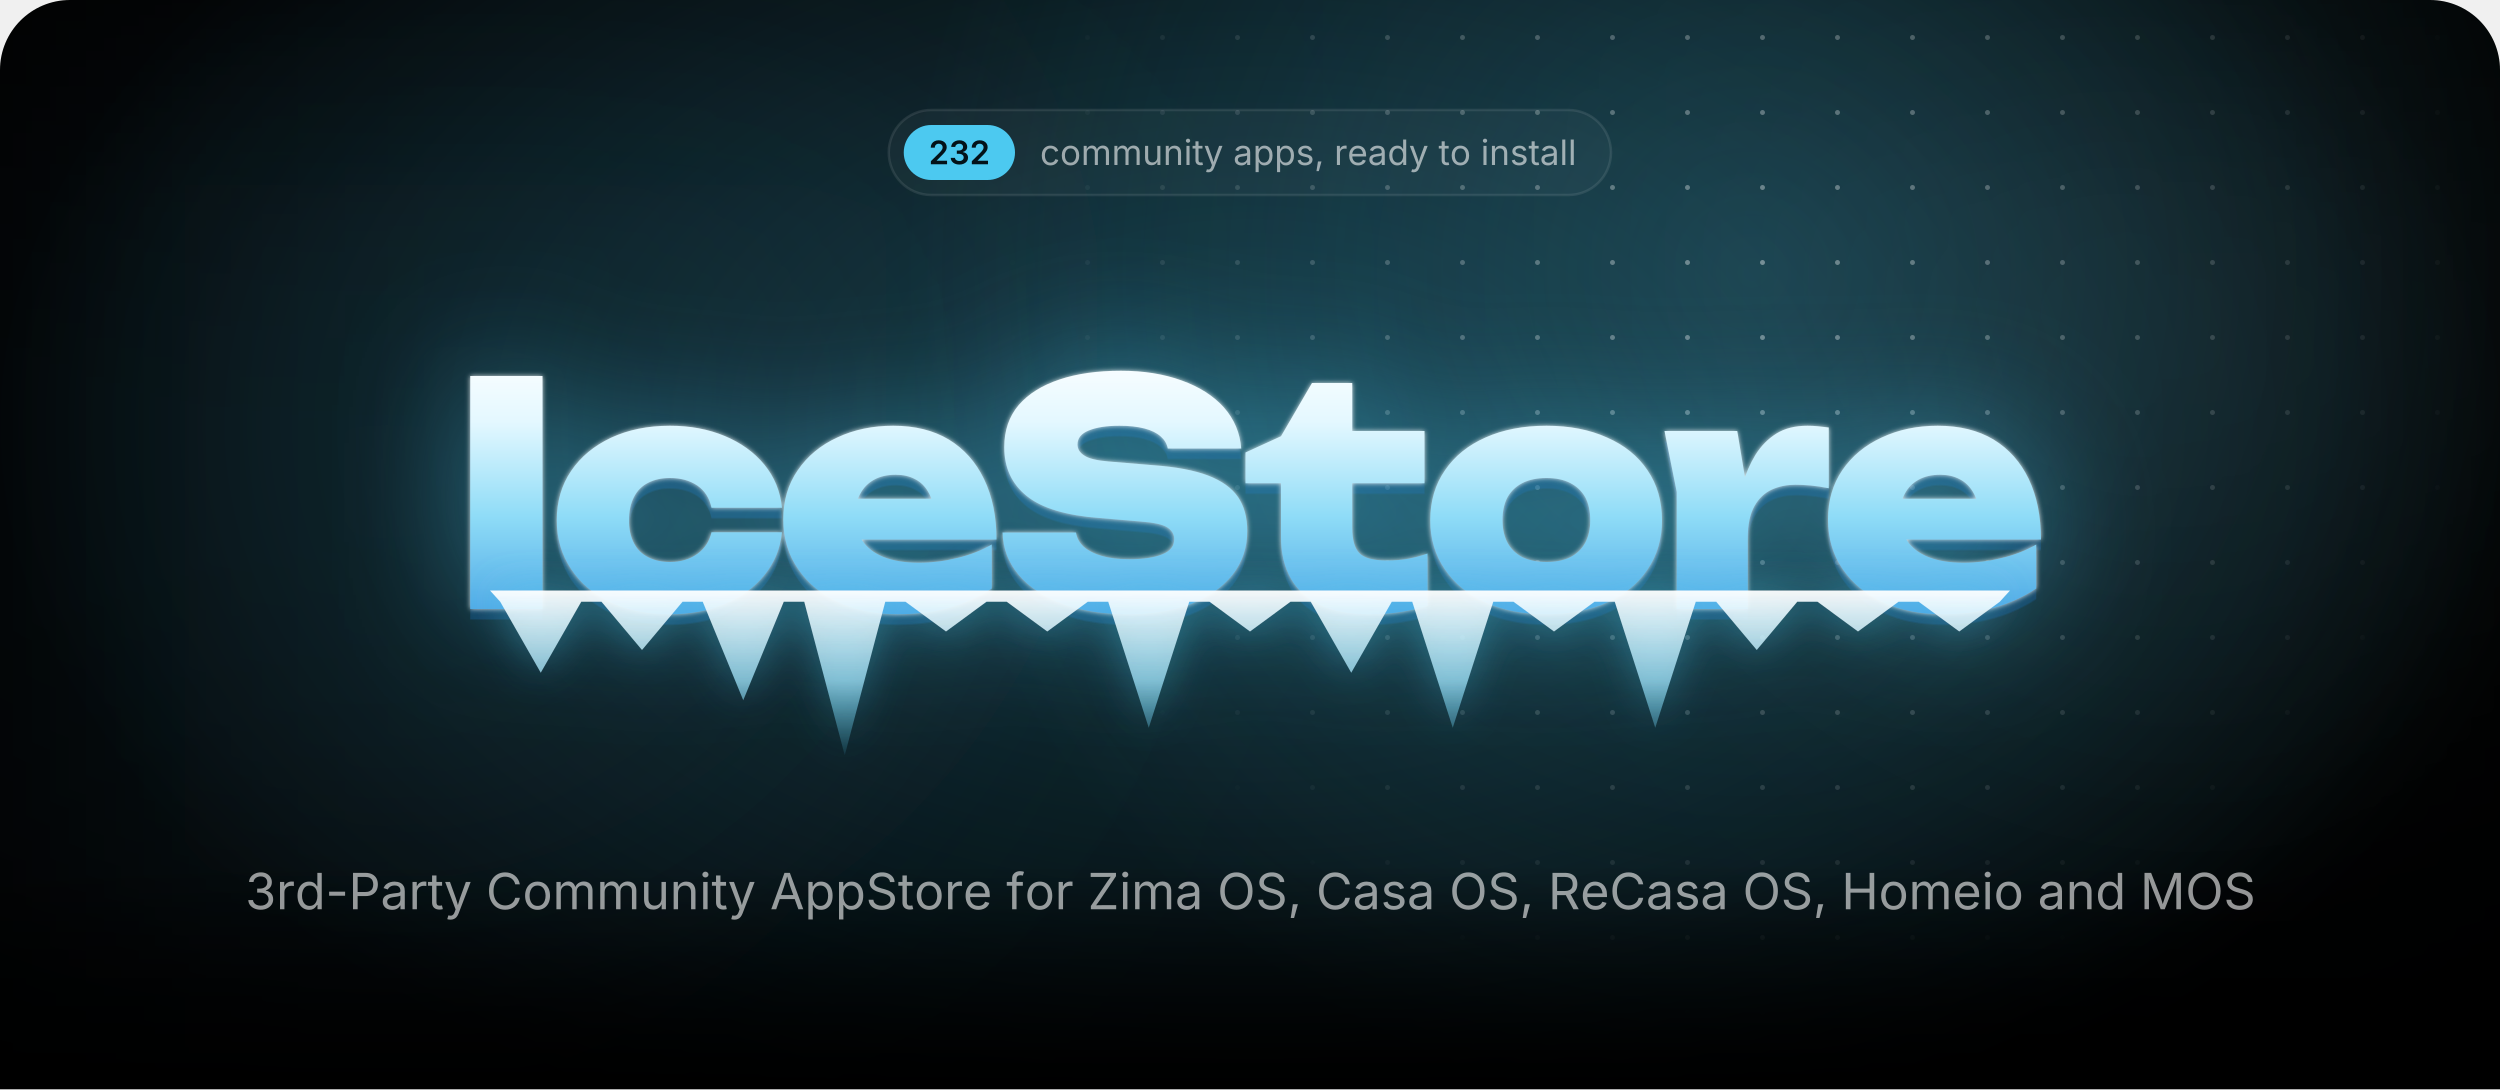
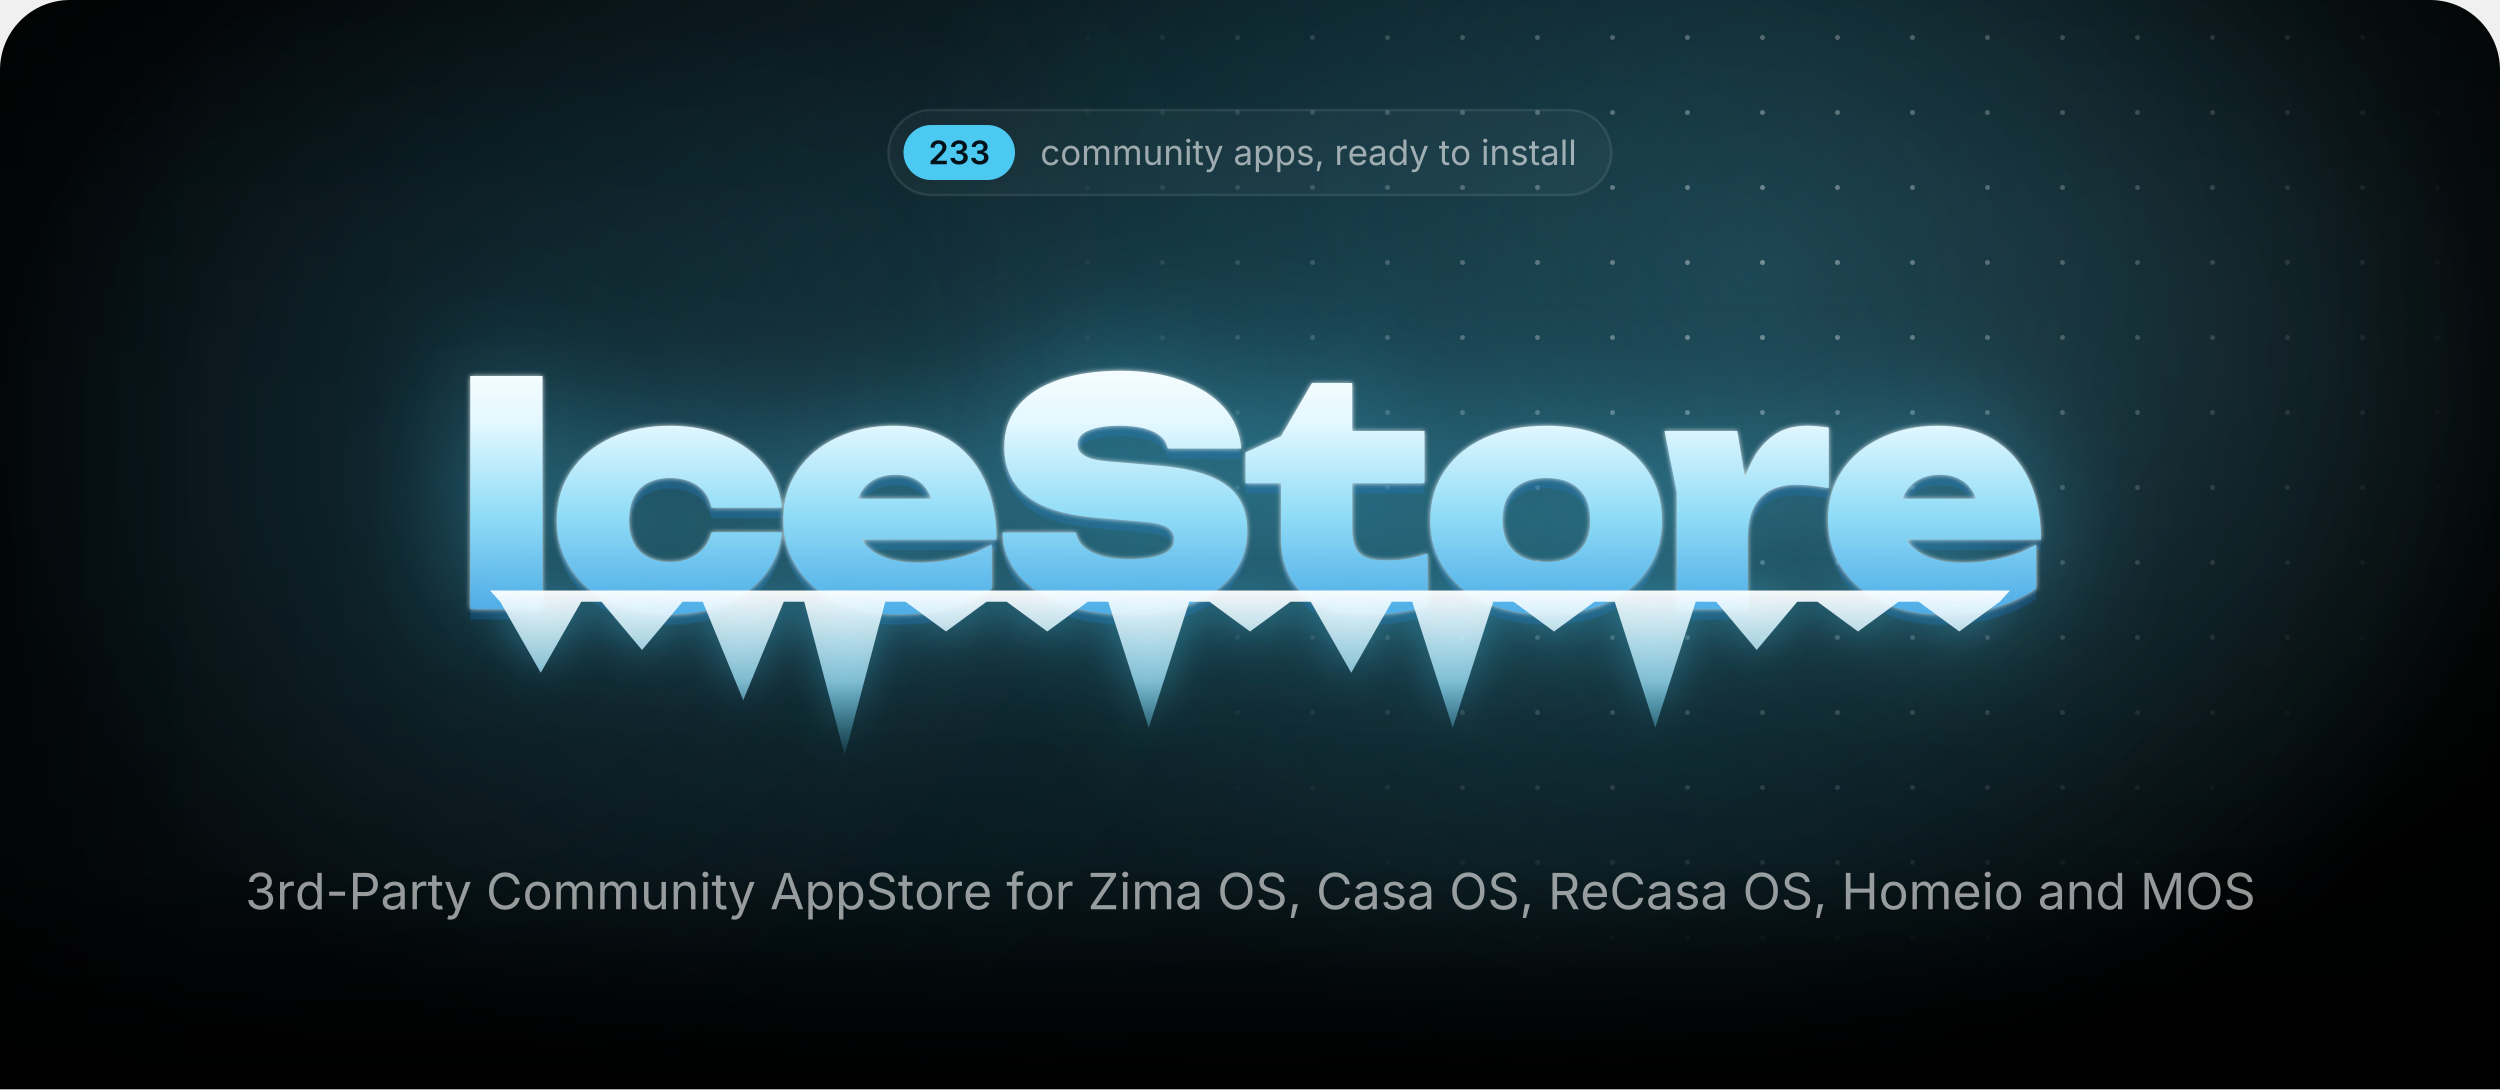
<svg xmlns="http://www.w3.org/2000/svg" width="1000" height="435.7" viewBox="0 0 1000 435.7">
  <style>.blob{transform-box:fill-box;transform-origin:center;animation:drift 22s ease-in-out infinite alternate}.blob+.blob{animation-duration:28s;animation-direction:alternate-reverse}@keyframes drift{to{transform:translate(180px,60px) scale(1.2)}}.spot{animation:spot 18s ease-in-out infinite alternate}@keyframes spot{to{transform:translate(-420px,40px)}}.gl{animation:gl 6s ease-in-out infinite}@keyframes gl{0%,35%{transform:translateX(0)}70%,100%{transform:translateX(1741px)}}.sp{transform-box:fill-box;transform-origin:center;opacity:0;animation:tw 3.2s ease-in-out infinite}@keyframes tw{0%,100%{opacity:0;transform:scale(.3) rotate(0)}50%{opacity:1;transform:scale(1) rotate(45deg)}}@media(prefers-reduced-motion:reduce){*{animation:none!important}}</style>
  <defs>
    <path id="semi.1343" d="M134 0V192L651 701Q724 776 774 834Q823 892 848 946Q874 1001 874 1065Q874 1135 842 1186Q809 1237 754 1264Q698 1292 627 1292Q552 1292 496 1262Q441 1232 411 1176Q381 1121 381 1044H126Q126 1185 190 1290Q255 1395 368 1452Q482 1510 630 1510Q779 1510 892 1454Q1005 1398 1068 1300Q1131 1203 1131 1078Q1131 995 1100 916Q1069 837 989 738Q909 638 763 498L504 234V223H1153V0Z" />
    <path id="semi.1345" d="M651 -20Q494 -20 372 34Q251 88 181 184Q111 279 107 404H376Q380 343 416 298Q453 253 514 228Q575 204 651 204Q731 204 792 232Q854 260 890 310Q925 361 925 427Q925 495 889 547Q853 599 786 628Q719 658 624 658H492V864H624Q702 864 761 892Q820 919 853 968Q886 1017 886 1082Q886 1145 858 1192Q829 1239 776 1266Q724 1292 654 1292Q585 1292 527 1268Q469 1243 433 1198Q397 1153 395 1089H138Q140 1214 210 1308Q279 1403 396 1456Q512 1510 656 1510Q805 1510 915 1454Q1025 1398 1086 1304Q1146 1211 1146 1098Q1146 972 1072 887Q998 802 877 775V763Q981 749 1053 702Q1125 654 1162 580Q1200 506 1200 413Q1200 288 1129 190Q1058 92 934 36Q811 -20 651 -20Z" />
    <path id="regular.586" d="M613 -24Q461 -24 346 48Q232 120 168 250Q104 380 104 552Q104 727 168 858Q232 988 346 1060Q461 1132 613 1132Q694 1132 766 1111Q838 1090 898 1050Q957 1011 1000 954Q1043 896 1066 823L893 774Q881 817 856 853Q831 889 796 916Q760 942 714 956Q668 971 613 971Q501 971 429 912Q357 854 322 759Q287 664 287 552Q287 442 322 348Q357 253 429 195Q501 137 613 137Q669 137 716 152Q763 167 800 194Q836 222 861 260Q886 298 898 343L1070 294Q1048 219 1004 160Q961 102 901 60Q841 19 768 -2Q695 -24 613 -24Z" />
    <path id="regular.790" d="M613 -24Q461 -24 346 48Q232 120 168 250Q104 380 104 552Q104 727 168 858Q232 988 346 1060Q461 1132 613 1132Q766 1132 881 1060Q996 988 1060 858Q1124 727 1124 552Q1124 380 1060 250Q996 120 881 48Q766 -24 613 -24ZM613 137Q726 137 799 195Q872 253 907 348Q942 442 942 552Q942 663 907 758Q872 854 799 912Q726 971 613 971Q501 971 429 912Q357 854 322 759Q287 664 287 552Q287 442 322 348Q357 253 429 195Q501 137 613 137Z" />
    <path id="regular.766" d="M158 0V1118H333L334 868H320Q343 959 392 1018Q442 1078 508 1108Q575 1138 647 1138Q769 1138 844 1063Q920 988 942 866H918Q938 950 991 1011Q1044 1072 1120 1105Q1195 1138 1284 1138Q1381 1138 1461 1096Q1541 1054 1588 969Q1636 884 1636 754V0H1456V749Q1456 870 1388 922Q1320 974 1230 974Q1155 974 1100 942Q1046 911 1016 856Q987 801 987 730V0H807V767Q807 860 745 917Q683 974 588 974Q523 974 466 944Q408 913 373 853Q338 793 338 704V0Z" />
    <path id="regular.915" d="M537 -14Q424 -14 338 32Q253 79 206 173Q158 267 158 408V1118H338V423Q338 294 406 221Q474 148 591 148Q671 148 734 183Q798 218 835 286Q872 353 872 448V1118H1053V0H879V271H903Q851 114 756 50Q660 -14 537 -14Z" />
    <path id="regular.773" d="M338 670V0H158V1118H331L332 847H307Q358 1002 452 1067Q547 1132 674 1132Q787 1132 872 1086Q957 1039 1004 946Q1052 852 1052 710V0H872V695Q872 824 804 897Q737 970 620 970Q540 970 476 935Q412 900 375 833Q338 766 338 670Z" />
    <path id="regular.689" d="M158 0V1118H338V0ZM249 1301Q198 1301 161 1336Q124 1371 124 1420Q124 1470 161 1504Q198 1539 249 1539Q301 1539 338 1504Q375 1470 375 1420Q375 1371 338 1336Q301 1301 249 1301Z" />
    <path id="regular.889" d="M598 1118V964H20V1118ZM188 1384H368V290Q368 215 398 180Q429 146 500 146Q517 146 544 150Q570 154 592 158L629 6Q601 -4 566 -9Q530 -14 495 -14Q350 -14 269 62Q188 139 188 276Z" />
    <path id="regular.998" d="M140 -405 186 -249 205 -254Q260 -268 305 -262Q350 -255 386 -217Q422 -179 449 -99L481 -6L54 1118H251L489 455Q527 351 553 249Q579 147 608 51H542Q571 147 598 250Q624 352 661 455L901 1118H1097L606 -167Q572 -256 524 -314Q477 -371 414 -398Q351 -426 272 -426Q224 -426 189 -419Q154 -412 140 -405Z" />
    <path id="regular.507" d="M471 -26Q365 -26 278 14Q192 54 141 131Q90 208 90 318Q90 414 128 474Q166 534 230 568Q293 603 370 620Q447 637 525 647Q625 660 688 667Q751 674 782 691Q812 708 812 749V755Q812 825 786 874Q760 922 708 948Q656 974 578 974Q498 974 441 949Q384 924 348 886Q313 849 295 810L122 867Q165 969 238 1026Q311 1084 399 1108Q487 1132 573 1132Q629 1132 700 1118Q772 1105 838 1065Q905 1025 948 946Q992 868 992 737V0H815V152H803Q784 113 742 72Q700 30 633 2Q566 -26 471 -26ZM502 133Q602 133 671 172Q740 211 776 274Q812 336 812 404V559Q801 546 764 536Q727 525 680 517Q632 509 588 504Q543 498 517 495Q452 487 396 468Q339 448 305 410Q271 373 271 309Q271 251 301 212Q331 173 383 153Q435 133 502 133Z" />
    <path id="regular.843" d="M158 -418V1118H332V939H352Q371 969 405 1014Q439 1060 503 1096Q567 1132 676 1132Q816 1132 922 1062Q1029 992 1090 862Q1150 733 1150 556Q1150 378 1090 248Q1030 118 924 47Q817 -24 677 -24Q571 -24 506 12Q441 49 406 96Q371 142 352 173H338V-418ZM650 137Q755 137 826 194Q896 250 932 346Q967 441 967 558Q967 674 932 768Q897 861 826 916Q756 971 650 971Q547 971 477 919Q407 867 372 774Q336 682 336 558Q336 434 372 339Q408 244 478 190Q549 137 650 137Z" />
    <path id="regular.871" d="M538 -24Q423 -24 334 10Q244 43 186 109Q128 175 108 271L279 312Q303 220 370 177Q436 134 536 134Q653 134 722 184Q792 234 792 303Q792 361 752 400Q711 438 628 457L442 501Q290 537 216 612Q142 688 142 806Q142 902 196 976Q250 1049 344 1090Q437 1132 556 1132Q671 1132 752 1098Q832 1063 882 1002Q933 942 958 863L795 821Q772 881 718 930Q665 979 557 979Q457 979 390 933Q324 887 324 817Q324 755 369 718Q414 680 512 657L681 617Q833 581 906 506Q979 430 979 315Q979 217 924 140Q868 64 768 20Q669 -24 538 -24Z" />
    <path id="regular.1501" d="M128 -359 216 208H422L266 -359Z" />
    <path id="regular.852" d="M158 0V1118H332V946H344Q375 1031 454 1082Q534 1134 634 1134Q654 1134 682 1133Q709 1132 725 1131V950Q717 952 685 956Q653 960 617 960Q537 960 474 926Q410 893 374 834Q338 776 338 700V0Z" />
    <path id="regular.614" d="M628 -24Q466 -24 348 48Q231 120 168 249Q104 378 104 550Q104 722 166 853Q228 984 342 1058Q455 1132 607 1132Q696 1132 782 1102Q869 1073 940 1008Q1010 942 1052 835Q1094 728 1094 573V498H226V650H997L913 594Q913 704 878 790Q844 875 776 924Q708 972 607 972Q506 972 434 922Q362 873 324 794Q286 714 286 623V522Q286 398 329 312Q372 225 450 180Q527 136 629 136Q695 136 749 155Q803 174 842 212Q881 251 902 308L1076 260Q1050 176 988 112Q926 48 834 12Q743 -24 628 -24Z" />
    <path id="regular.597" d="M577 -24Q438 -24 331 47Q224 118 164 248Q104 378 104 556Q104 733 164 862Q225 992 332 1062Q439 1132 578 1132Q687 1132 751 1096Q815 1060 850 1014Q884 969 902 939H916V1490H1096V0H922V173H902Q884 142 848 96Q813 49 748 12Q684 -24 577 -24ZM604 137Q706 137 776 190Q846 244 882 339Q918 434 918 558Q918 682 882 774Q847 867 777 919Q707 971 604 971Q498 971 428 916Q357 861 322 768Q287 674 287 558Q287 441 322 346Q358 250 429 194Q500 137 604 137Z" />
    <path id="regular.736" d="M338 1490V0H158V1490Z" />
    <path id="regular.1345" d="M635 -20Q489 -20 376 30Q263 80 196 169Q130 258 125 376H317Q323 305 366 254Q408 202 478 174Q547 147 632 147Q726 147 798 180Q871 212 913 271Q955 330 955 407Q955 488 914 550Q874 611 797 646Q720 681 609 681H488V846H609Q696 846 762 878Q829 909 866 966Q903 1023 903 1100Q903 1174 870 1229Q838 1284 778 1314Q718 1345 637 1345Q561 1345 494 1318Q428 1290 386 1239Q343 1188 340 1115H157Q161 1232 227 1321Q293 1410 402 1460Q510 1510 641 1510Q780 1510 880 1454Q981 1398 1035 1307Q1089 1216 1089 1110Q1089 984 1022 896Q956 808 842 774V762Q937 747 1004 698Q1072 649 1108 574Q1143 499 1143 405Q1143 283 1077 187Q1011 91 896 36Q781 -20 635 -20Z" />
    <path id="regular.1459" d="M798 719V553H144V719Z" />
    <path id="regular.375" d="M180 0V1490H690Q864 1490 976 1426Q1089 1363 1144 1256Q1198 1149 1198 1016Q1198 883 1144 775Q1089 667 977 603Q865 539 691 539H330V706H682Q800 706 872 746Q944 787 976 858Q1009 928 1009 1016Q1009 1104 976 1174Q944 1243 872 1283Q799 1323 680 1323H370V0Z" />
    <path id="regular.73" d="M783 -20Q592 -20 442 72Q293 165 208 336Q122 508 122 744Q122 981 208 1152Q293 1324 442 1417Q592 1510 783 1510Q896 1510 996 1477Q1097 1444 1177 1380Q1257 1317 1310 1226Q1364 1136 1384 1021H1194Q1178 1098 1140 1156Q1101 1214 1046 1254Q990 1294 923 1314Q856 1334 783 1334Q649 1334 541 1266Q433 1198 370 1066Q307 935 307 744Q307 554 370 422Q434 291 542 224Q650 156 783 156Q856 156 923 176Q990 197 1046 236Q1101 276 1140 334Q1178 393 1194 469H1384Q1365 355 1312 265Q1258 175 1178 111Q1098 47 998 14Q897 -20 783 -20Z" />
    <path id="regular.2" d="M52 0 593 1490H813L1361 0H1161L845 884Q816 966 778 1088Q739 1211 684 1401H720Q666 1209 626 1084Q587 960 561 884L254 0ZM324 416V582H1089V416Z" />
    <path id="regular.397" d="M657 -26Q496 -26 378 26Q259 78 192 172Q125 265 116 390H311Q319 306 368 252Q417 197 494 170Q570 144 657 144Q758 144 838 177Q919 210 966 270Q1013 330 1013 409Q1013 481 972 526Q932 571 865 600Q798 629 718 651L538 702Q358 753 258 848Q158 943 158 1091Q158 1217 226 1312Q294 1406 410 1458Q526 1510 670 1510Q817 1510 930 1458Q1043 1406 1108 1316Q1174 1227 1178 1114H992Q979 1223 888 1282Q797 1342 664 1342Q568 1342 496 1310Q423 1279 383 1224Q343 1170 343 1100Q343 1022 392 974Q440 927 506 900Q573 874 627 859L776 818Q836 802 908 774Q981 746 1047 700Q1113 653 1156 582Q1198 510 1198 406Q1198 284 1134 186Q1071 88 950 31Q829 -26 657 -26Z" />
    <path id="regular.647" d="M678 1118V964H20V1118ZM240 0V1267Q240 1364 286 1429Q331 1494 404 1527Q477 1560 558 1560Q622 1560 664 1550Q706 1539 726 1530L676 1376Q662 1381 640 1387Q617 1393 579 1393Q496 1393 458 1350Q420 1308 420 1227V0Z" />
    <path id="regular.496" d="M130 0V134L796 1125Q841 1192 892 1260Q943 1327 994 1393L1015 1331Q923 1325 830 1324Q737 1322 645 1322H122V1490H1158V1354L502 379Q454 308 400 237Q347 166 294 97L273 159Q365 165 456 166Q548 168 640 168H1166V0Z" />
    <path id="regular.321" d="M784 -20Q593 -20 444 72Q294 165 208 336Q122 508 122 744Q122 981 208 1152Q294 1324 444 1417Q593 1510 784 1510Q975 1510 1124 1417Q1273 1324 1358 1152Q1444 981 1444 744Q1444 508 1358 336Q1273 165 1124 72Q975 -20 784 -20ZM784 156Q917 156 1024 224Q1132 291 1196 422Q1259 554 1259 744Q1259 936 1196 1068Q1132 1199 1024 1266Q917 1334 784 1334Q650 1334 542 1266Q434 1198 370 1066Q307 935 307 744Q307 554 370 423Q434 292 542 224Q650 156 784 156Z" />
    <path id="regular.384" d="M180 0V1490H690Q864 1490 976 1430Q1089 1371 1144 1267Q1198 1163 1198 1030Q1198 897 1144 795Q1089 693 977 636Q865 578 691 578H286V747H682Q800 747 872 782Q943 816 976 880Q1009 943 1009 1030Q1009 1119 976 1184Q943 1250 871 1286Q799 1323 680 1323H370V0ZM1036 0 676 671H890L1256 0Z" />
    <path id="regular.161" d="M180 0V1490H370V846H1152V1490H1342V0H1152V678H370V0Z" />
    <path id="regular.292" d="M180 0V1490H450L817 550Q830 517 846 468Q863 418 882 360Q900 302 917 244Q934 187 947 138H905Q919 184 936 240Q953 297 972 356Q990 414 1007 465Q1024 516 1037 550L1399 1490H1670V0H1483V851Q1483 897 1484 956Q1484 1015 1486 1080Q1487 1145 1488 1212Q1490 1279 1491 1342H1507Q1486 1273 1462 1202Q1439 1130 1416 1064Q1394 997 1374 942Q1354 887 1340 851L1007 0H842L504 851Q490 886 471 940Q452 993 430 1058Q407 1124 383 1196Q359 1269 334 1342H352Q354 1286 356 1221Q357 1156 358 1090Q359 1023 360 962Q361 900 361 851V0Z" />
    <radialGradient id="glow">
      <stop stop-color="#4cc9f0" stop-opacity=".28" />
      <stop offset="1" stop-color="#4cc9f0" stop-opacity="0" />
    </radialGradient>
    <radialGradient id="cur">
      <stop stop-color="#4cc9f0" stop-opacity=".2" />
      <stop offset=".65" stop-color="#4cc9f0" stop-opacity="0" />
    </radialGradient>
    <radialGradient id="spot">
      <stop stop-color="#fff" />
      <stop offset="1" stop-color="#000" />
    </radialGradient>
    <pattern id="dots" width="30" height="30" patternUnits="userSpaceOnUse">
      <circle cx="15" cy="15" r="1" fill="#fff" fill-opacity=".4" />
    </pattern>
    <mask id="dm">
      <circle class="spot" cx="700" cy="110" r="300" fill="url(#spot)" />
    </mask>
    <linearGradient id="fade" x2="0" y2="1">
      <stop offset="0.793" stop-color="#fff" />
      <stop offset="1" stop-color="#000" />
    </linearGradient>
    <mask id="bf">
      <rect width="1000" height="435.7" fill="url(#fade)" />
    </mask>
    <filter id="blur" filterUnits="userSpaceOnUse" x="-500" y="-500" width="2000" height="1500">
      <feGaussianBlur stdDeviation="90" />
    </filter>
    <linearGradient id="ice" gradientUnits="userSpaceOnUse" x1="0" y1="138" x2="0" y2="256">
      <stop stop-color="#fff" />
      <stop offset=".26" stop-color="#e4f8ff" />
      <stop offset=".58" stop-color="#8fdcf7" />
      <stop offset="1" stop-color="#3d9be0" />
    </linearGradient>
    <linearGradient id="ig" x2="0" y2="1">
      <stop stop-color="#fff" stop-opacity=".95" />
      <stop offset=".55" stop-color="#9fe3fa" stop-opacity=".75" />
      <stop offset="1" stop-color="#4cc9f0" stop-opacity=".1" />
    </linearGradient>
    <linearGradient id="gl">
      <stop stop-color="#fff" stop-opacity="0" />
      <stop offset=".5" stop-color="#fff" stop-opacity=".95" />
      <stop offset="1" stop-color="#fff" stop-opacity="0" />
    </linearGradient>
    <clipPath id="wc">
      <path d="M188.1 150.4H217V243.6H188.1ZM312.8 212.9Q311.8 222.7 305.7 230.1Q299.7 237.5 289.9 241.6Q280.1 245.7 268 245.7Q254.7 245.7 244.4 241Q234.2 236.3 228.5 227.7Q222.7 219.1 222.7 208.1Q222.7 196.8 228.5 188.3Q234.2 179.9 244.4 175.1Q254.7 170.3 268 170.3Q280.1 170.3 289.9 174.4Q299.7 178.5 305.7 185.8Q311.8 193.2 312.8 203.1H284.6Q283.4 197.3 278.9 194.2Q274.4 191.2 268 191.2Q263 191.2 259.3 193.1Q255.5 195 253.6 198.8Q251.6 202.6 251.6 208.1Q251.6 213.5 253.6 217.3Q255.5 221 259.3 222.9Q263 224.8 268 224.8Q274.4 224.8 278.9 221.6Q283.4 218.3 284.6 212.9ZM359 245.7Q345.9 245.7 335.6 241Q325.2 236.3 319.3 227.7Q313.3 219.1 313.3 207.7Q313.3 196.5 319.1 188.1Q324.9 179.6 334.9 175Q344.9 170.3 357.3 170.3Q370.3 170.3 379.5 175.8Q388.7 181.4 393.6 191.6Q398.6 201.9 398.6 215.8H336.6V199.5H382.2L373.8 205.1Q373.3 200.2 371.3 196.8Q369.4 193.4 366.1 191.7Q362.8 189.9 358.3 189.9Q353.2 189.9 349.6 191.9Q346 193.9 344.1 197.5Q342.1 201 342.1 205.5Q342.1 211.8 344.9 216.2Q347.7 220.5 353.4 222.8Q359.2 225.1 367.6 225.1Q375.3 225.1 382.9 223.2Q390.5 221.4 396.7 217.8V235.4Q389.1 240.4 379.7 243.1Q370.3 245.7 359 245.7ZM401 213H430.4Q430.9 216.3 433.5 218.7Q436.2 221.1 440.8 222.4Q445.4 223.7 451.6 223.7Q460.2 223.7 465 221.7Q469.7 219.8 469.7 215.7Q469.7 212.8 467 211Q464.3 209.2 456.2 208.6L439.8 207.2Q419.7 205.7 410.7 198.4Q401.7 191.2 401.7 178.9Q401.7 168.8 407.5 162Q413.3 155.3 423.8 151.8Q434.2 148.3 448.4 148.3Q462 148.3 472.7 152.2Q483.3 156 489.6 163Q495.8 170.1 496.5 179.4H467.1Q466.6 176.6 464.3 174.6Q462 172.5 457.8 171.4Q453.6 170.3 447.8 170.3Q440.1 170.3 435.5 172.2Q431 174 431 177.8Q431 180.5 433.7 182.2Q436.3 184 443.5 184.6L461.5 186.1Q475 187.1 483.2 190.2Q491.5 193.4 495.2 198.8Q498.9 204.2 498.9 212.4Q498.9 222.4 493 229.9Q487 237.4 476.3 241.6Q465.5 245.7 451.1 245.7Q436.3 245.7 425.1 241.6Q414 237.5 407.6 230.1Q401.3 222.7 401 213ZM498.2 193.3V181L512.4 174.5L524.8 153.2H540.9V172.4H569.8V193.3H540.9V211.1Q540.9 218.3 543.7 221.2Q546.5 224.2 554.7 224.2Q559.8 224.2 563.8 223.4Q567.8 222.6 571 221.4V242.4Q567 243.6 560.9 244.7Q554.9 245.7 548.1 245.7Q536 245.7 528.1 242Q520.2 238.3 516.3 231.3Q512.4 224.4 512.4 214.9V193.3ZM618.5 245.7Q604.7 245.7 594.2 241Q583.8 236.3 578 227.8Q572.1 219.3 572.1 208.1Q572.1 196.6 578 188.1Q583.8 179.6 594.2 175Q604.7 170.3 618.6 170.3Q632.4 170.3 642.8 175Q653.3 179.6 659 188.1Q664.8 196.6 664.8 208.1Q664.8 219.3 659 227.8Q653.3 236.3 642.8 241Q632.4 245.7 618.5 245.7ZM618.6 224.8Q624.2 224.8 628.1 222.9Q632 220.9 634.1 217.1Q636.1 213.3 636.1 208.1Q636.1 202.7 634.1 198.9Q632 195.2 628.1 193.2Q624.2 191.2 618.6 191.2Q613 191.2 609 193.2Q605.1 195.2 603 198.9Q601 202.7 601 208Q601 213.3 603 217.1Q605.1 220.9 609 222.9Q613 224.8 618.6 224.8ZM665.8 172.4H694.9L699.1 197.6V243.6H670.7V196.8ZM731.5 171V195.3Q727.6 194.5 724.3 194.2Q721 193.9 718.2 193.9Q713.1 193.9 708.8 195.8Q704.4 197.8 701.8 202.4Q699.1 207.1 699.1 215.3L693.9 208.8Q695 201.1 696.9 194.2Q698.9 187.3 702.2 181.9Q705.6 176.5 710.6 173.4Q715.6 170.3 723 170.3Q725 170.3 727.1 170.5Q729.2 170.7 731.5 171ZM776.9 245.7Q763.7 245.7 753.4 241Q743.1 236.3 737.1 227.7Q731.2 219.1 731.2 207.7Q731.2 196.5 736.9 188.1Q742.7 179.6 752.7 175Q762.7 170.3 775.1 170.3Q788.2 170.3 797.4 175.8Q806.6 181.4 811.5 191.6Q816.4 201.9 816.4 215.8H754.4V199.5H800L791.7 205.1Q791.2 200.2 789.2 196.8Q787.2 193.4 783.9 191.7Q780.6 189.9 776.1 189.9Q771 189.9 767.4 191.9Q763.8 193.9 761.9 197.5Q760 201 760 205.5Q760 211.8 762.8 216.2Q765.6 220.5 771.3 222.8Q777 225.1 785.5 225.1Q793.2 225.1 800.7 223.2Q808.3 221.4 814.5 217.8V235.4Q807 240.4 797.6 243.1Q788.2 245.7 776.9 245.7Z" />
    </clipPath>
    <filter id="frost" x="-20%" y="-60%" width="140%" height="220%" color-interpolation-filters="sRGB">
      <feGaussianBlur in="SourceAlpha" stdDeviation="1" result="a" />
      <feFlood flood-color="#fff" flood-opacity=".85" />
      <feComposite in2="a" operator="in" result="s1" />
      <feGaussianBlur in="SourceAlpha" stdDeviation="25.2" result="b" />
      <feFlood flood-color="#4cc9f0" flood-opacity=".5" />
      <feComposite in2="b" operator="in" result="s2" />
      <feOffset in="SourceAlpha" dy="4.2" result="c" />
      <feFlood flood-color="#125696" flood-opacity=".4" />
      <feComposite in2="c" operator="in" result="s3" />
      <feMerge>
        <feMergeNode in="s3" />
        <feMergeNode in="s2" />
        <feMergeNode in="s1" />
        <feMergeNode in="SourceGraphic" />
      </feMerge>
    </filter>
    <filter id="drip" x="-10%" y="-60%" width="120%" height="220%">
      <feGaussianBlur in="SourceAlpha" stdDeviation="8.4" result="b" />
      <feFlood flood-color="#4cc9f0" flood-opacity=".45" />
      <feComposite in2="b" operator="in" />
      <feMerge>
        <feMergeNode />
        <feMergeNode in="SourceGraphic" />
      </feMerge>
    </filter>
    <clipPath id="pg">
      <path d="M0,28 A28,28 0 0 1 28,0 H972 A28,28 0 0 1 1000,28 V435.7 A0,0 0 0 1 1000,435.7 H0 A0,0 0 0 1 0,435.7 Z" />
    </clipPath>
  </defs>
  <g clip-path="url(#pg)">
    <rect x="0" y="0" width="1000" height="435.7" rx="0" fill="#000" />
    <g mask="url(#bf)">
      <ellipse cx="500" cy="170" rx="500" ry="310" fill="url(#glow)" />
      <circle class="blob" cx="140" cy="140" r="260" fill="#4cc9f0" fill-opacity=".1" filter="url(#blur)" />
      <circle class="blob" cx="900" cy="40" r="220" fill="#a5e8ff" fill-opacity=".08" filter="url(#blur)" />
      <circle class="spot" cx="700" cy="110" r="520" fill="url(#cur)" />
      <rect width="1000" height="435.7" fill="url(#dots)" mask="url(#dm)" />
    </g>
-     <rect x="355.5" y="44" width="288.9" height="34" rx="17" fill="rgba(255,255,255,.035)" stroke="rgba(255,255,255,.09)" />
-     <rect x="361.5" y="50" width="44.5" height="22" rx="11" fill="#4cc9f0" />
-     <g fill="#031219" transform="translate(371.5,65.7) scale(0.00635,-0.00635)">
+     <rect x="355.4" y="44" width="289.1" height="34" rx="17" fill="rgba(255,255,255,.035)" stroke="rgba(255,255,255,.09)" />
+     <rect x="361.4" y="50" width="44.6" height="22" rx="11" fill="#4cc9f0" />
+     <g fill="#031219" transform="translate(371.4,65.7) scale(0.00635,-0.00635)">
      <use href="#semi.1343" x="0" />
      <use href="#semi.1345" x="1276" />
-       <use href="#semi.1343" x="2579" />
-     </g>
-     <g fill="rgba(255,255,255,.58)" transform="translate(416,66) scale(0.00684,-0.00684)">
+       <use href="#semi.1345" x="2579" />
+     </g>
+     <g fill="rgba(255,255,255,.58)" transform="translate(416.1,66) scale(0.00684,-0.00684)">
      <use href="#regular.586" x="0" />
      <use href="#regular.790" x="1170" />
      <use href="#regular.766" x="2398" />
      <use href="#regular.766" x="4192" />
      <use href="#regular.915" x="5986" />
      <use href="#regular.773" x="7197" />
      <use href="#regular.689" x="8407" />
      <use href="#regular.889" x="8903" />
      <use href="#regular.998" x="9573" />
      <use href="#regular.507" x="11300" />
      <use href="#regular.843" x="12450" />
      <use href="#regular.843" x="13704" />
      <use href="#regular.871" x="14958" />
      <use href="#regular.1501" x="16039" />
      <use href="#regular.852" x="17205" />
      <use href="#regular.614" x="17976" />
      <use href="#regular.507" x="19170" />
      <use href="#regular.597" x="20320" />
      <use href="#regular.998" x="21574" />
      <use href="#regular.889" x="23301" />
      <use href="#regular.790" x="23971" />
      <use href="#regular.689" x="25775" />
      <use href="#regular.773" x="26271" />
      <use href="#regular.871" x="27481" />
      <use href="#regular.889" x="28562" />
      <use href="#regular.507" x="29232" />
      <use href="#regular.736" x="30382" />
      <use href="#regular.736" x="30878" />
    </g>
    <g filter="url(#frost)">
      <path fill="url(#ice)" d="M188.1 150.4H217V243.6H188.1ZM312.8 212.9Q311.8 222.7 305.7 230.1Q299.7 237.5 289.9 241.6Q280.1 245.7 268 245.7Q254.7 245.7 244.4 241Q234.2 236.3 228.5 227.7Q222.7 219.1 222.7 208.1Q222.7 196.8 228.5 188.3Q234.2 179.9 244.4 175.1Q254.7 170.3 268 170.3Q280.1 170.3 289.9 174.4Q299.7 178.5 305.7 185.8Q311.8 193.2 312.8 203.1H284.6Q283.4 197.3 278.9 194.2Q274.4 191.2 268 191.2Q263 191.2 259.3 193.1Q255.5 195 253.6 198.8Q251.6 202.6 251.6 208.1Q251.6 213.5 253.6 217.3Q255.5 221 259.3 222.9Q263 224.8 268 224.8Q274.4 224.8 278.9 221.6Q283.4 218.3 284.6 212.9ZM359 245.7Q345.9 245.7 335.6 241Q325.2 236.3 319.3 227.7Q313.3 219.1 313.3 207.7Q313.3 196.5 319.1 188.1Q324.9 179.6 334.9 175Q344.9 170.3 357.3 170.3Q370.3 170.3 379.5 175.8Q388.7 181.4 393.6 191.6Q398.6 201.9 398.6 215.8H336.6V199.5H382.2L373.8 205.1Q373.3 200.2 371.3 196.8Q369.4 193.4 366.1 191.7Q362.8 189.9 358.3 189.9Q353.2 189.9 349.6 191.9Q346 193.9 344.1 197.5Q342.1 201 342.1 205.5Q342.1 211.8 344.9 216.2Q347.7 220.5 353.4 222.8Q359.2 225.1 367.6 225.1Q375.3 225.1 382.9 223.2Q390.5 221.4 396.7 217.8V235.4Q389.1 240.4 379.7 243.1Q370.3 245.7 359 245.7ZM401 213H430.4Q430.9 216.3 433.5 218.7Q436.2 221.1 440.8 222.4Q445.4 223.7 451.6 223.7Q460.2 223.7 465 221.7Q469.7 219.8 469.7 215.7Q469.7 212.8 467 211Q464.3 209.2 456.2 208.6L439.8 207.2Q419.7 205.7 410.7 198.4Q401.7 191.2 401.7 178.9Q401.7 168.8 407.5 162Q413.3 155.3 423.8 151.8Q434.2 148.3 448.4 148.3Q462 148.3 472.7 152.2Q483.3 156 489.6 163Q495.8 170.1 496.5 179.4H467.1Q466.6 176.6 464.3 174.6Q462 172.5 457.8 171.4Q453.6 170.3 447.8 170.3Q440.1 170.3 435.5 172.2Q431 174 431 177.8Q431 180.5 433.7 182.2Q436.3 184 443.5 184.6L461.5 186.1Q475 187.1 483.2 190.2Q491.5 193.4 495.2 198.8Q498.9 204.2 498.9 212.4Q498.9 222.4 493 229.9Q487 237.4 476.3 241.6Q465.5 245.7 451.1 245.7Q436.3 245.7 425.1 241.6Q414 237.5 407.6 230.1Q401.3 222.7 401 213ZM498.2 193.3V181L512.4 174.5L524.8 153.2H540.9V172.4H569.8V193.3H540.9V211.1Q540.9 218.3 543.7 221.2Q546.5 224.2 554.7 224.2Q559.8 224.2 563.8 223.4Q567.8 222.6 571 221.4V242.4Q567 243.6 560.9 244.7Q554.9 245.7 548.1 245.7Q536 245.7 528.1 242Q520.2 238.3 516.3 231.3Q512.4 224.4 512.4 214.9V193.3ZM618.5 245.7Q604.7 245.7 594.2 241Q583.8 236.3 578 227.8Q572.1 219.3 572.1 208.1Q572.1 196.6 578 188.1Q583.8 179.6 594.2 175Q604.7 170.3 618.6 170.3Q632.4 170.3 642.8 175Q653.3 179.6 659 188.1Q664.8 196.6 664.8 208.1Q664.8 219.3 659 227.8Q653.3 236.3 642.8 241Q632.4 245.7 618.5 245.7ZM618.6 224.8Q624.2 224.8 628.1 222.9Q632 220.9 634.1 217.1Q636.1 213.3 636.1 208.1Q636.1 202.7 634.1 198.9Q632 195.2 628.1 193.2Q624.2 191.2 618.6 191.2Q613 191.2 609 193.2Q605.1 195.2 603 198.9Q601 202.7 601 208Q601 213.3 603 217.1Q605.1 220.9 609 222.9Q613 224.8 618.6 224.8ZM665.8 172.4H694.9L699.1 197.6V243.6H670.7V196.8ZM731.5 171V195.3Q727.6 194.5 724.3 194.2Q721 193.9 718.2 193.9Q713.1 193.9 708.8 195.8Q704.4 197.8 701.8 202.4Q699.1 207.1 699.1 215.3L693.9 208.8Q695 201.1 696.9 194.2Q698.9 187.3 702.2 181.9Q705.6 176.5 710.6 173.4Q715.6 170.3 723 170.3Q725 170.3 727.1 170.5Q729.2 170.7 731.5 171ZM776.9 245.7Q763.7 245.7 753.4 241Q743.1 236.3 737.1 227.7Q731.2 219.1 731.2 207.7Q731.2 196.5 736.9 188.1Q742.7 179.6 752.7 175Q762.7 170.3 775.1 170.3Q788.2 170.3 797.4 175.8Q806.6 181.4 811.5 191.6Q816.4 201.9 816.4 215.8H754.4V199.5H800L791.7 205.1Q791.2 200.2 789.2 196.8Q787.2 193.4 783.9 191.7Q780.6 189.9 776.1 189.9Q771 189.9 767.4 191.9Q763.8 193.9 761.9 197.5Q760 201 760 205.5Q760 211.8 762.8 216.2Q765.6 220.5 771.3 222.8Q777 225.1 785.5 225.1Q793.2 225.1 800.7 223.2Q808.3 221.4 814.5 217.8V235.4Q807 240.4 797.6 243.1Q788.2 245.7 776.9 245.7Z" />
    </g>
    <g clip-path="url(#wc)">
      <g class="gl">
        <g transform="translate(52.8,0) skewX(-15)">
          <rect x="-518.9" y="118" width="399.4" height="158" rx="0" fill="url(#gl)" />
        </g>
      </g>
    </g>
    <polygon points="196,236.2 200.1,240.7 216.3,269.1 232.5,240.7 240.6,240.7 256.8,260 273,240.7 281.1,240.7 297.3,280.1 313.5,240.7 321.7,240.7 337.9,302.1 354.1,240.7 362.2,240.7 378.4,252.6 394.6,240.7 402.7,240.7 418.9,252.6 435.1,240.7 443.3,240.7 459.5,291.1 475.7,240.7 483.8,240.7 500,252.6 516.2,240.7 524.3,240.7 540.5,269.1 556.7,240.7 564.9,240.7 581.1,291.1 597.3,240.7 605.4,240.7 621.6,252.6 637.8,240.7 645.9,240.7 662.1,291.1 678.3,240.7 686.5,240.7 702.7,260 718.9,240.7 727,240.7 743.2,252.6 759.4,240.7 767.5,240.7 783.7,252.6 799.9,240.7 804,236.2" fill="url(#ig)" filter="url(#drip)" />
    <polygon class="sp" style="animation-delay:0s" fill="#fff" points="171.4,123.8 173.3,132.5 181.9,134.4 173.3,136.3 171.4,145 169.5,136.3 160.8,134.4 169.5,132.5" />
    <polygon class="sp" style="animation-delay:0.9s" fill="#fff" points="337.8,114.4 339.7,123.1 348.3,125 339.7,126.9 337.8,135.5 335.9,126.9 327.2,125 335.9,123.1" />
    <polygon class="sp" style="animation-delay:1.7s" fill="#fff" points="491.4,109.7 493.3,118.3 501.9,120.2 493.3,122.1 491.4,130.8 489.5,122.1 480.8,120.2 489.5,118.3" />
    <polygon class="sp" style="animation-delay:0.4s" fill="#fff" points="651.4,119.1 653.3,127.8 661.9,129.7 653.3,131.6 651.4,140.2 649.5,131.6 640.8,129.7 649.5,127.8" />
    <polygon class="sp" style="animation-delay:2.2s" fill="#fff" points="824.2,126.2 826.1,134.9 834.7,136.8 826.1,138.7 824.2,147.3 822.3,138.7 813.6,136.8 822.3,134.9" />
    <polygon class="sp" style="animation-delay:1.3s" fill="#fff" points="574.6,277.3 576.5,285.9 585.1,287.8 576.5,289.7 574.6,298.4 572.7,289.7 564,287.8 572.7,285.9" />
    <g fill="rgba(255,255,255,.58)" transform="translate(98.1,363.7) scale(0.00977,-0.00977)">
      <use href="#regular.1345" x="0" />
      <use href="#regular.852" x="1265" />
      <use href="#regular.597" x="2036" />
      <use href="#regular.1459" x="3290" />
      <use href="#regular.375" x="4232" />
      <use href="#regular.507" x="5540" />
      <use href="#regular.852" x="6690" />
      <use href="#regular.889" x="7461" />
      <use href="#regular.998" x="8131" />
      <use href="#regular.73" x="9858" />
      <use href="#regular.790" x="11354" />
      <use href="#regular.766" x="12582" />
      <use href="#regular.766" x="14376" />
      <use href="#regular.915" x="16170" />
      <use href="#regular.773" x="17381" />
      <use href="#regular.689" x="18591" />
      <use href="#regular.889" x="19087" />
      <use href="#regular.998" x="19757" />
      <use href="#regular.2" x="21484" />
      <use href="#regular.843" x="22897" />
      <use href="#regular.843" x="24151" />
      <use href="#regular.397" x="25405" />
      <use href="#regular.889" x="26719" />
      <use href="#regular.790" x="27389" />
      <use href="#regular.852" x="28617" />
      <use href="#regular.614" x="29388" />
      <use href="#regular.647" x="31158" />
      <use href="#regular.790" x="31916" />
      <use href="#regular.852" x="33144" />
      <use href="#regular.496" x="34491" />
      <use href="#regular.689" x="35779" />
      <use href="#regular.766" x="36275" />
      <use href="#regular.507" x="38069" />
      <use href="#regular.321" x="39795" />
      <use href="#regular.397" x="41361" />
      <use href="#regular.1501" x="42675" />
      <use href="#regular.73" x="43841" />
      <use href="#regular.507" x="45337" />
      <use href="#regular.871" x="46487" />
      <use href="#regular.507" x="47568" />
      <use href="#regular.321" x="49294" />
      <use href="#regular.397" x="50860" />
      <use href="#regular.1501" x="52174" />
      <use href="#regular.384" x="53340" />
      <use href="#regular.614" x="54658" />
      <use href="#regular.73" x="55852" />
      <use href="#regular.507" x="57348" />
      <use href="#regular.871" x="58498" />
      <use href="#regular.507" x="59579" />
      <use href="#regular.321" x="61305" />
      <use href="#regular.397" x="62871" />
      <use href="#regular.1501" x="64185" />
      <use href="#regular.161" x="65351" />
      <use href="#regular.790" x="66873" />
      <use href="#regular.766" x="68101" />
      <use href="#regular.614" x="69895" />
      <use href="#regular.689" x="71089" />
      <use href="#regular.790" x="71585" />
      <use href="#regular.507" x="73389" />
      <use href="#regular.773" x="74539" />
      <use href="#regular.597" x="75749" />
      <use href="#regular.292" x="77579" />
      <use href="#regular.321" x="79429" />
      <use href="#regular.397" x="80995" />
    </g>
  </g>
</svg>
